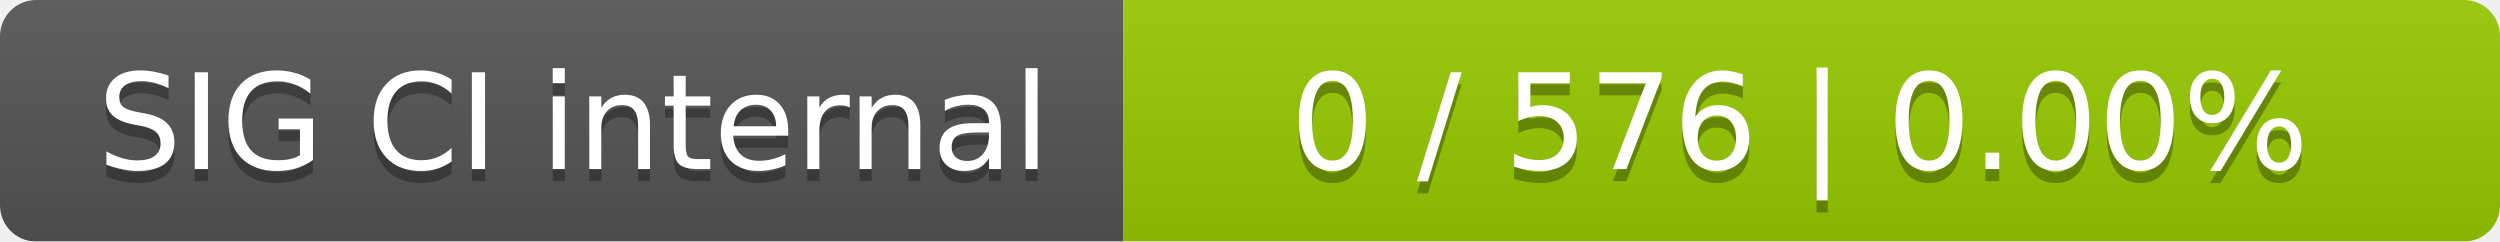
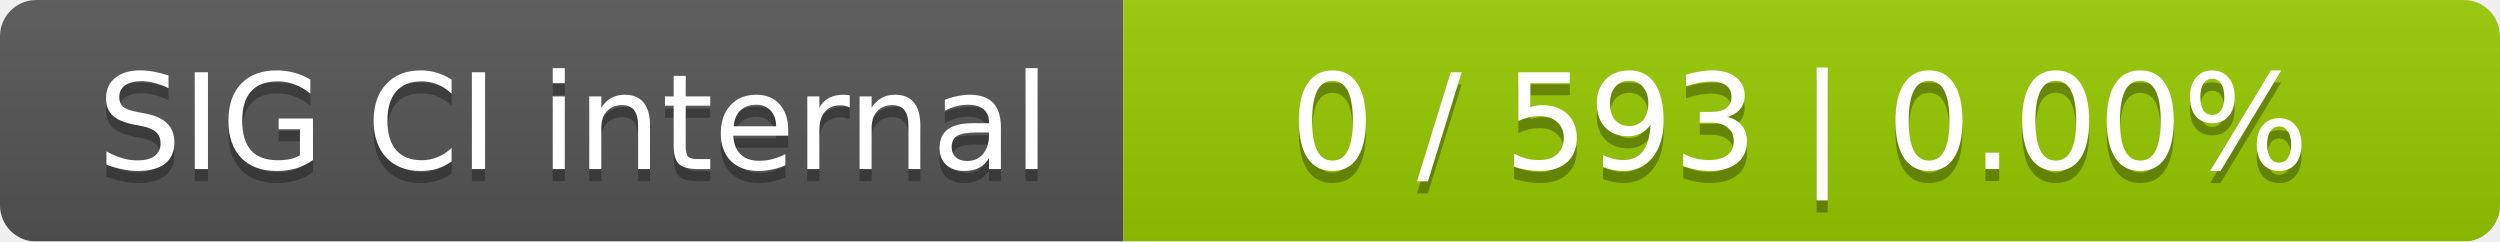
<svg xmlns="http://www.w3.org/2000/svg" width="207" height="20">
  <linearGradient id="smooth" x2="0" y2="100%">
    <stop offset="0" stop-color="#bbb" stop-opacity=".1" />
    <stop offset="1" stop-opacity=".1" />
  </linearGradient>
  <mask id="round">
    <rect width="207" height="20" rx="3" fill="#fff" />
  </mask>
  <g mask="url(#round)">
    <rect width="93" height="20" fill="#555" />
    <rect x="93" width="114" height="20" fill="#97ca00" />
    <rect width="207" height="20" fill="url(#smooth)" />
  </g>
  <g fill="#fff" text-anchor="middle" font-family="DejaVu Sans,Verdana,Geneva,sans-serif" font-size="11">
    <text x="47.5" y="15" fill="#010101" fill-opacity=".3">SIG CI internal</text>
    <text x="47.5" y="14">SIG CI internal</text>
-     <text x="149" y="15" fill="#010101" fill-opacity=".3">0 / 576    |    0.00%</text>
-     <text x="149" y="14">0 / 576    |    0.00%</text>
+     <text x="149" y="15" fill="#010101" fill-opacity=".3">0 / 593    |    0.00%</text>
+     <text x="149" y="14">0 / 593    |    0.00%</text>
  </g>
</svg>
